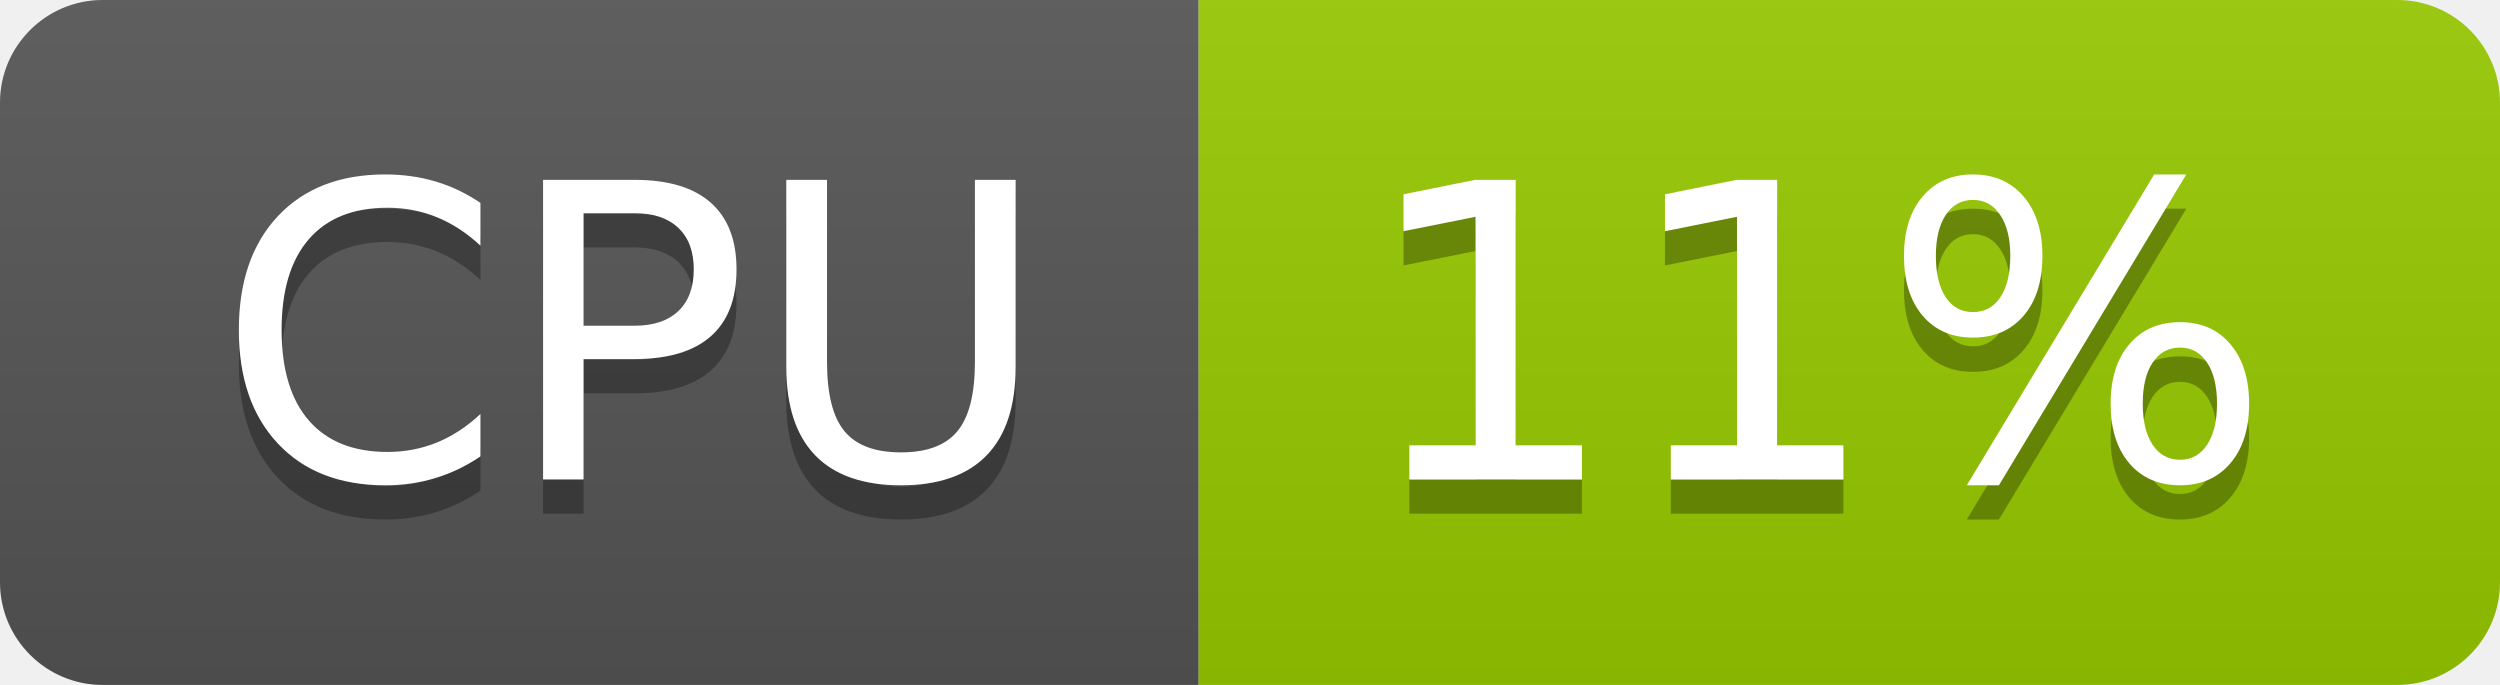
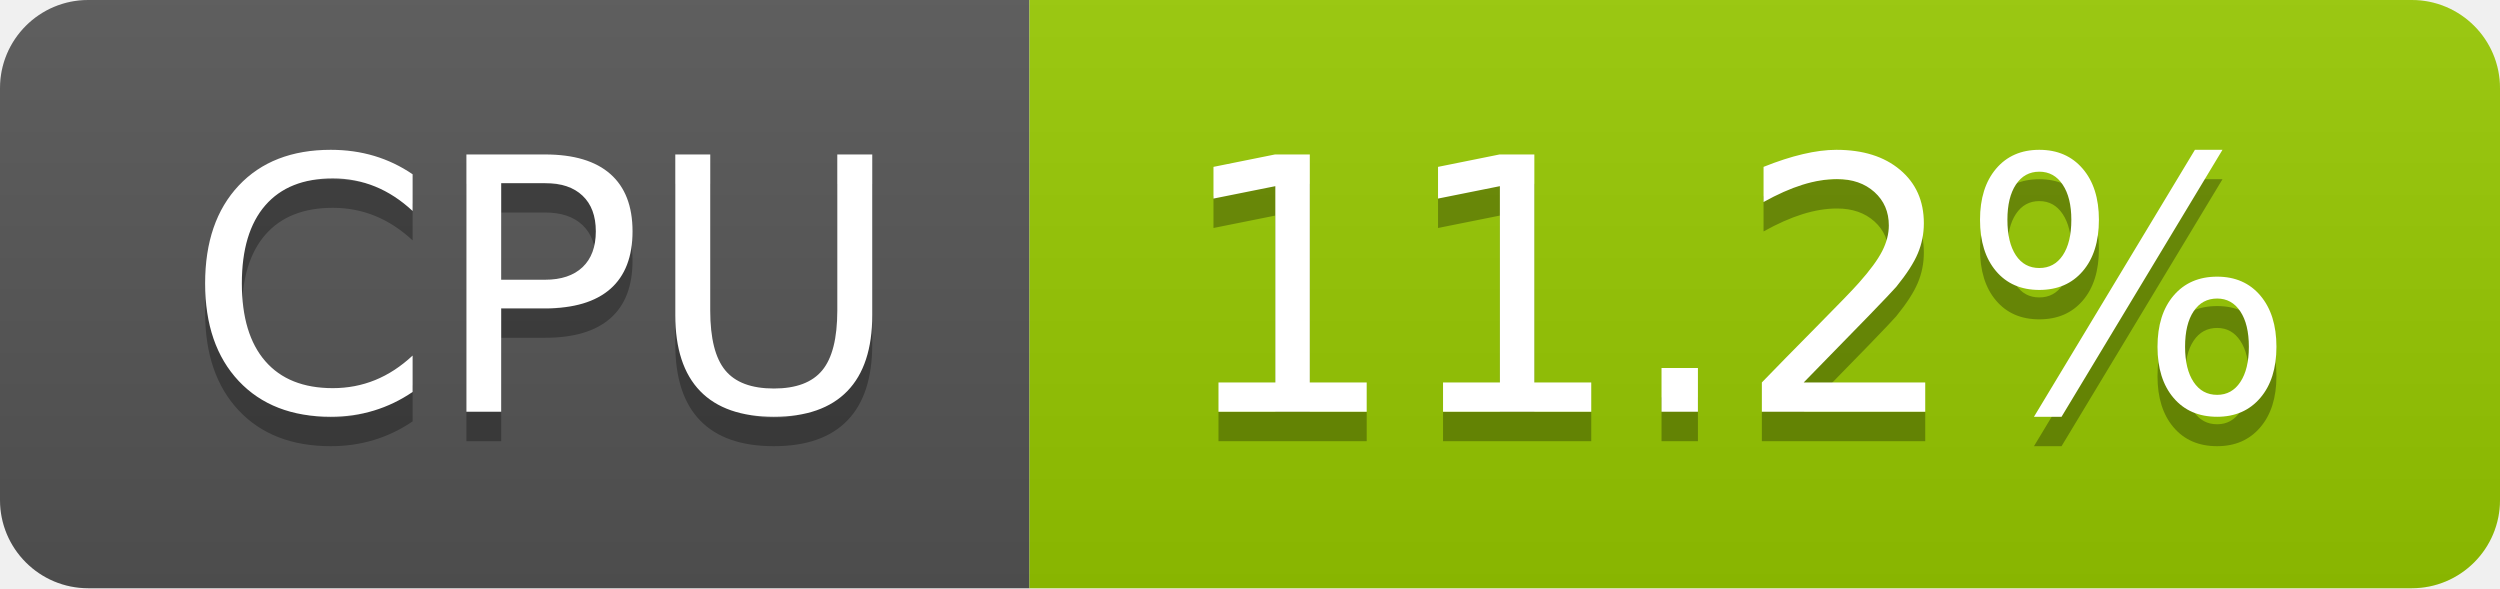
- <svg xmlns="http://www.w3.org/2000/svg" width="73" height="20" role="img" aria-label="CPU: 11%">
+ <svg xmlns="http://www.w3.org/2000/svg" width="85" height="20" role="img" aria-label="CPU: 11.2%">
  <linearGradient id="s" x2="0" y2="100%">
    <stop offset="0" stop-color="#bbb" stop-opacity=".1" />
    <stop offset="1" stop-opacity=".1" />
  </linearGradient>
  <clipPath id="r">
-     <rect width="73" height="20" rx="3" fill="#fff" />
+     <rect width="85" height="20" rx="3" fill="#fff" />
  </clipPath>
  <g clip-path="url(#r)">
    <rect width="35" height="20" fill="#555" />
-     <rect x="35" width="38" height="20" fill="#97ca00" />
-     <rect width="73" height="20" fill="url(#s)" />
+     <rect x="35" width="50" height="20" fill="#97ca00" />
+     <rect width="85" height="20" fill="url(#s)" />
  </g>
  <g fill="#fff" text-anchor="middle" font-family="Verdana,Geneva,DejaVu Sans,sans-serif" text-rendering="geometricPrecision" font-size="120">
    <text aria-hidden="true" x="185" y="150" fill="#010101" fill-opacity=".3" transform="scale(.1)" textLength="247">CPU</text>
    <text x="185" y="140" transform="scale(.1)" fill="#fff" textLength="247">CPU</text>
-     <text aria-hidden="true" x="530" y="150" fill="#010101" fill-opacity=".3" transform="scale(.1)" textLength="276">11%</text>
-     <text x="530" y="140" transform="scale(.1)" fill="#fff" textLength="276">11%</text>
+     <text aria-hidden="true" x="590" y="150" fill="#010101" fill-opacity=".3" transform="scale(.1)" textLength="390">11.2%</text>
+     <text x="590" y="140" transform="scale(.1)" fill="#fff" textLength="390">11.2%</text>
  </g>
</svg>
